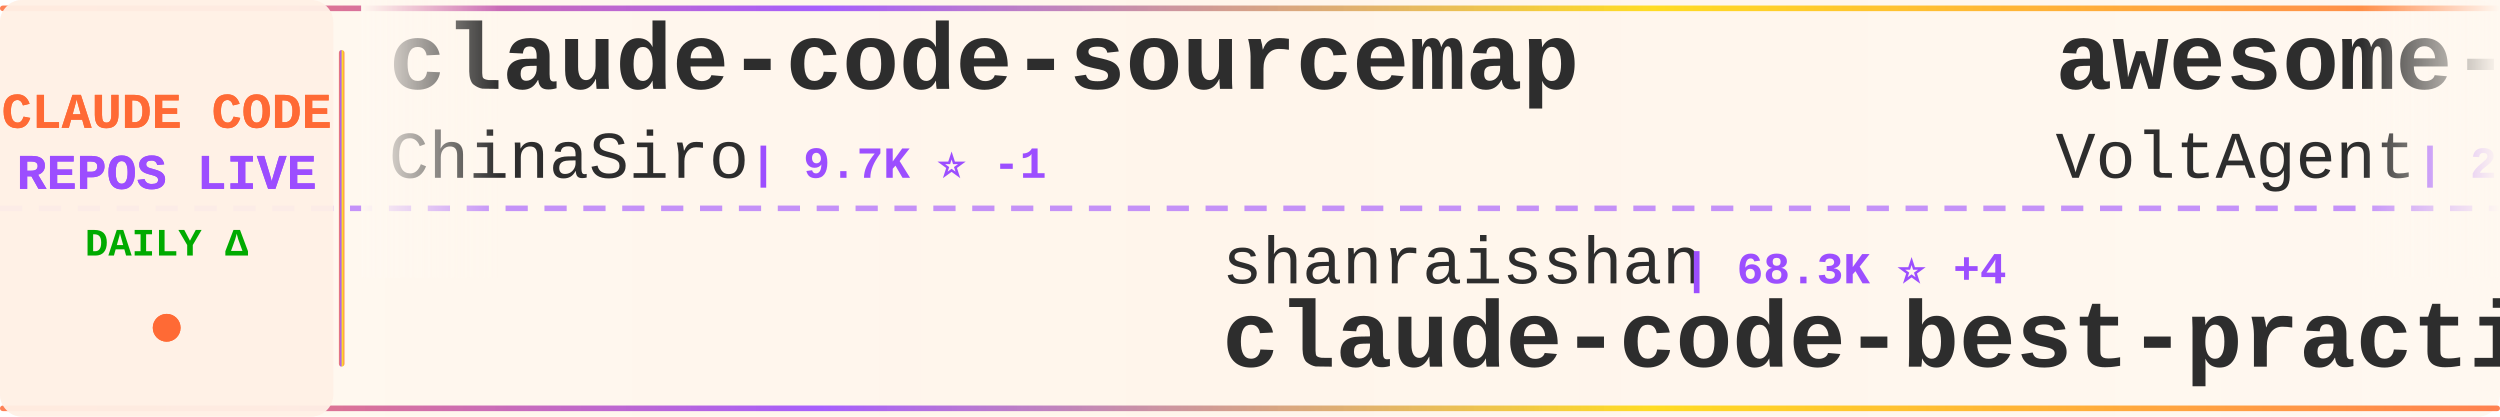
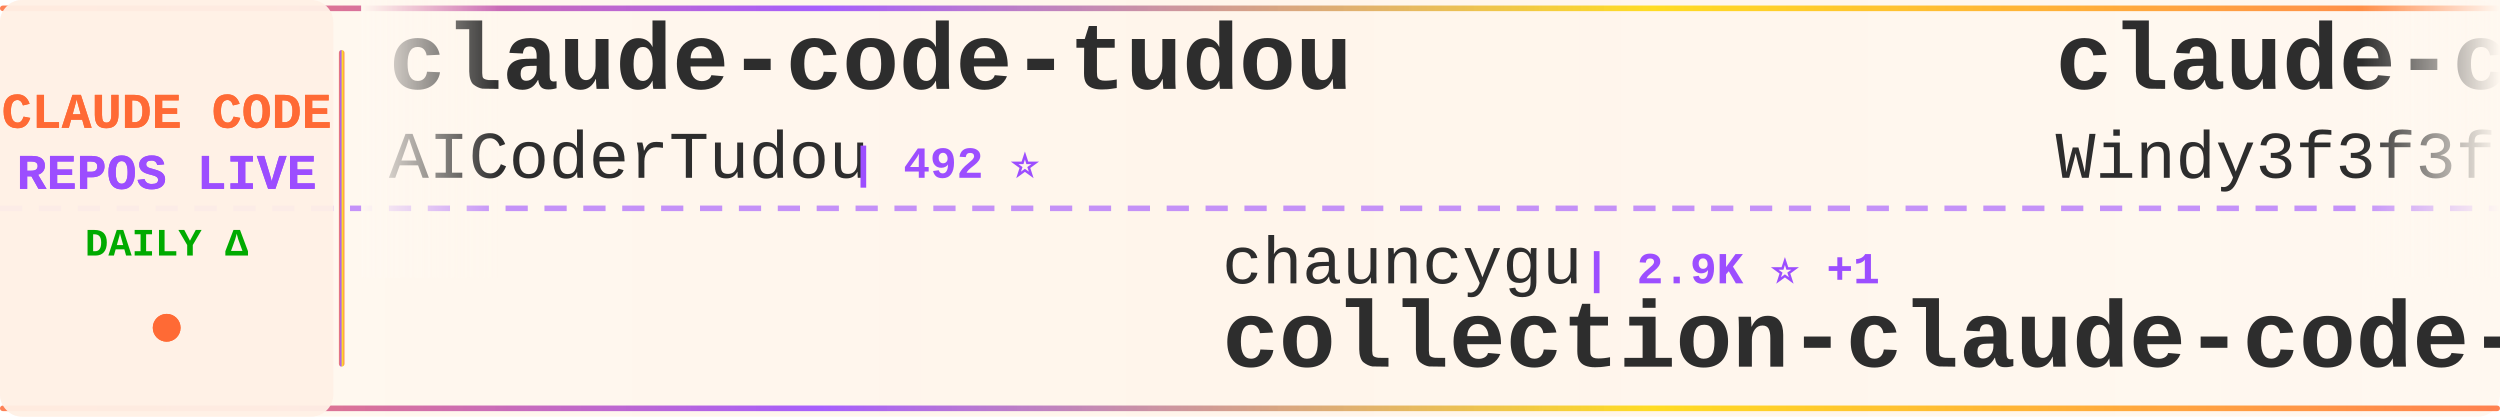
<svg xmlns="http://www.w3.org/2000/svg" width="900" height="150">
  <defs>
    <linearGradient id="tickerBg" x1="0%" y1="0%" x2="100%" y2="0%">
      <stop offset="0%" style="stop-color:#fff8f0;stop-opacity:0.98" />
      <stop offset="50%" style="stop-color:#fff5eb;stop-opacity:1" />
      <stop offset="100%" style="stop-color:#fff8f0;stop-opacity:0.98" />
    </linearGradient>
    <linearGradient id="borderGrad" x1="0%" y1="0%" x2="100%" y2="0%">
      <stop offset="0%" style="stop-color:#FF6B35;stop-opacity:0.85">
        <animate attributeName="stop-opacity" values="0.85;1;0.85" dur="2s" repeatCount="indefinite" />
      </stop>
      <stop offset="33%" style="stop-color:#9C4EFF;stop-opacity:0.9">
        <animate attributeName="stop-opacity" values="0.9;1;0.9" dur="2.2s" repeatCount="indefinite" />
      </stop>
      <stop offset="66%" style="stop-color:#FFD700;stop-opacity:0.85">
        <animate attributeName="stop-opacity" values="0.85;1;0.85" dur="1.8s" repeatCount="indefinite" />
      </stop>
      <stop offset="100%" style="stop-color:#FF6B35;stop-opacity:0.85">
        <animate attributeName="stop-opacity" values="0.85;1;0.85" dur="2s" repeatCount="indefinite" />
      </stop>
    </linearGradient>
    <filter id="textGlow">
      <feGaussianBlur stdDeviation="0.15" result="coloredBlur" />
      <feMerge>
        <feMergeNode in="coloredBlur" />
        <feMergeNode in="SourceGraphic" />
      </feMerge>
    </filter>
    <filter id="metricGlow">
      <feGaussianBlur stdDeviation="0.2" result="coloredBlur" />
      <feMerge>
        <feMergeNode in="coloredBlur" />
        <feMergeNode in="SourceGraphic" />
      </feMerge>
    </filter>
    <linearGradient id="leftFade" x1="0%" y1="0%" x2="100%" y2="0%">
      <stop offset="0%" style="stop-color:#fff8f0;stop-opacity:1" />
      <stop offset="100%" style="stop-color:#fff8f0;stop-opacity:0" />
    </linearGradient>
    <linearGradient id="rightFade" x1="0%" y1="0%" x2="100%" y2="0%">
      <stop offset="0%" style="stop-color:#fff8f0;stop-opacity:0" />
      <stop offset="100%" style="stop-color:#fff8f0;stop-opacity:1" />
    </linearGradient>
  </defs>
  <rect width="900" height="150" fill="url(#tickerBg)" rx="8" />
  <rect x="0" y="2" width="900" height="2" fill="url(#borderGrad)" rx="1" />
  <rect x="0" y="146" width="900" height="2" fill="url(#borderGrad)" rx="1" />
  <line x1="0" y1="75" x2="900" y2="75" stroke="#9C4EFF" stroke-width="2" stroke-dasharray="8 6" opacity="0.6" />
  <rect x="0" y="0" width="120" height="150" fill="#fff0e6" opacity="0.95" rx="8" />
  <text x="60" y="46" font-family="'Courier New', monospace" font-size="18" font-weight="bold" fill="#FF6B35" text-anchor="middle" filter="url(#textGlow)">
    CLAUDE CODE
  </text>
  <text x="60" y="68" font-family="'Courier New', monospace" font-size="18" font-weight="bold" fill="#9C4EFF" text-anchor="middle" filter="url(#textGlow)">
    REPOS LIVE
  </text>
  <text x="60" y="92" font-family="'Courier New', monospace" font-size="14" font-weight="bold" fill="#00aa00" text-anchor="middle">
    DAILY Δ
  </text>
  <circle cx="60" cy="118" r="5" fill="#FF6B35" filter="url(#metricGlow)">
    <animate attributeName="r" values="4;6;4" dur="1.5s" repeatCount="indefinite" />
    <animate attributeName="opacity" values="0.6;1;0.6" dur="1.5s" repeatCount="indefinite" />
  </circle>
  <rect x="122" y="18" width="2" height="114" fill="url(#borderGrad)" rx="1" />
  <clipPath id="tickerClip">
    <rect x="130" y="0" width="770" height="150" />
  </clipPath>
  <g clip-path="url(#tickerClip)">
    <g id="tickerItems">
      <animateTransform attributeName="transform" attributeType="XML" type="translate" from="0 0" to="-3000 0" dur="54s" repeatCount="indefinite" />
      <g transform="translate(0, 0)">
-         <text x="140" y="32" font-family="'Courier New', monospace" font-size="34" font-weight="bold" fill="#2d2d2d">claude-code-sourcemap</text>
-         <text x="140" y="64" font-family="'Courier New', monospace" font-size="24" font-weight="normal" fill="#2d2d2d" opacity="1.0">ChinaSiro</text>
-         <text x="270" y="64" font-family="'Courier New', monospace" font-size="16" font-weight="bold" fill="#9C4EFF"> | 9.7K ⭐ -1</text>
+         <text x="140" y="32" font-family="'Courier New', monospace" font-size="34" font-weight="bold" fill="#2d2d2d">claude-code-tudou</text>
+         <text x="140" y="64" font-family="'Courier New', monospace" font-size="24" font-weight="normal" fill="#2d2d2d" opacity="1.0">AICoderTudou</text>
+         <text x="306" y="64" font-family="'Courier New', monospace" font-size="16" font-weight="bold" fill="#9C4EFF"> | 492 ⭐</text>
      </g>
      <g transform="translate(300, 0)">
-         <text x="140" y="102" font-family="'Courier New', monospace" font-size="24" font-weight="normal" fill="#2d2d2d" opacity="1.0">shanraisshan</text>
-         <text x="306" y="102" font-family="'Courier New', monospace" font-size="16" font-weight="bold" fill="#9C4EFF"> | 68.3K ⭐ +4</text>
-         <text x="140" y="132" font-family="'Courier New', monospace" font-size="34" font-weight="bold" fill="#2d2d2d">claude-code-best-practic...</text>
+         <text x="140" y="102" font-family="'Courier New', monospace" font-size="24" font-weight="normal" fill="#2d2d2d" opacity="1.0">chauncygu</text>
+         <text x="270" y="102" font-family="'Courier New', monospace" font-size="16" font-weight="bold" fill="#9C4EFF"> | 2.9K ⭐ +1</text>
+         <text x="140" y="132" font-family="'Courier New', monospace" font-size="34" font-weight="bold" fill="#2d2d2d">collection-claude-code-s...</text>
      </g>
      <g transform="translate(600, 0)">
-         <text x="140" y="32" font-family="'Courier New', monospace" font-size="34" font-weight="bold" fill="#2d2d2d">awesome-claude-code-suba...</text>
-         <text x="140" y="64" font-family="'Courier New', monospace" font-size="24" font-weight="normal" fill="#2d2d2d" opacity="1.0">VoltAgent</text>
-         <text x="270" y="64" font-family="'Courier New', monospace" font-size="16" font-weight="bold" fill="#9C4EFF"> | 26.2K ⭐ +6</text>
+         <text x="140" y="32" font-family="'Courier New', monospace" font-size="34" font-weight="bold" fill="#2d2d2d">claude-code-from-scratch</text>
+         <text x="140" y="64" font-family="'Courier New', monospace" font-size="24" font-weight="normal" fill="#2d2d2d" opacity="1.0">Windy3f3f3f3f</text>
+         <text x="318" y="64" font-family="'Courier New', monospace" font-size="16" font-weight="bold" fill="#9C4EFF"> | 2.8K ⭐</text>
      </g>
      <g transform="translate(900, 0)">
-         <text x="140" y="102" font-family="'Courier New', monospace" font-size="24" font-weight="normal" fill="#2d2d2d" opacity="1.0">Yeachan-Heo</text>
-         <text x="294" y="102" font-family="'Courier New', monospace" font-size="16" font-weight="bold" fill="#9C4EFF"> | 40.4K ⭐ +2</text>
-         <text x="140" y="132" font-family="'Courier New', monospace" font-size="34" font-weight="bold" fill="#2d2d2d">oh-my-claudecode</text>
+         <text x="140" y="102" font-family="'Courier New', monospace" font-size="24" font-weight="normal" fill="#2d2d2d" opacity="1.0">xu-xiang</text>
+         <text x="258" y="102" font-family="'Courier New', monospace" font-size="16" font-weight="bold" fill="#9C4EFF"> | 2.0K ⭐ +1</text>
+         <text x="140" y="132" font-family="'Courier New', monospace" font-size="34" font-weight="bold" fill="#2d2d2d">everything-claude-code-z...</text>
      </g>
      <g transform="translate(1200, 0)">
-         <text x="140" y="32" font-family="'Courier New', monospace" font-size="34" font-weight="bold" fill="#2d2d2d">claude_code_src</text>
-         <text x="140" y="64" font-family="'Courier New', monospace" font-size="24" font-weight="normal" fill="#2d2d2d" opacity="1.0">ponponon</text>
-         <text x="258" y="64" font-family="'Courier New', monospace" font-size="16" font-weight="bold" fill="#9C4EFF"> | 2.3K ⭐</text>
+         <text x="140" y="32" font-family="'Courier New', monospace" font-size="34" font-weight="bold" fill="#2d2d2d">claude-code-cli</text>
+         <text x="140" y="64" font-family="'Courier New', monospace" font-size="24" font-weight="normal" fill="#2d2d2d" opacity="1.0">huangserva</text>
+         <text x="282" y="64" font-family="'Courier New', monospace" font-size="16" font-weight="bold" fill="#9C4EFF"> | 630 ⭐</text>
      </g>
      <g transform="translate(1500, 0)">
-         <text x="140" y="102" font-family="'Courier New', monospace" font-size="24" font-weight="normal" fill="#2d2d2d" opacity="1.0">KPR111</text>
-         <text x="234" y="102" font-family="'Courier New', monospace" font-size="16" font-weight="bold" fill="#9C4EFF"> | 18 ⭐</text>
-         <text x="140" y="132" font-family="'Courier New', monospace" font-size="34" font-weight="bold" fill="#2d2d2d">Claude-Code</text>
+         <text x="140" y="102" font-family="'Courier New', monospace" font-size="24" font-weight="normal" fill="#2d2d2d" opacity="1.0">darcyegb</text>
+         <text x="258" y="102" font-family="'Courier New', monospace" font-size="16" font-weight="bold" fill="#9C4EFF"> | 779 ⭐</text>
+         <text x="140" y="132" font-family="'Courier New', monospace" font-size="34" font-weight="bold" fill="#2d2d2d">ClaudeCodeAgents</text>
      </g>
      <g transform="translate(1800, 0)">
-         <text x="140" y="32" font-family="'Courier New', monospace" font-size="34" font-weight="bold" fill="#2d2d2d">claude-code-showcase</text>
-         <text x="140" y="64" font-family="'Courier New', monospace" font-size="24" font-weight="normal" fill="#2d2d2d" opacity="1.0">ChrisWiles</text>
-         <text x="282" y="64" font-family="'Courier New', monospace" font-size="16" font-weight="bold" fill="#9C4EFF"> | 6.1K ⭐ -1</text>
+         <text x="140" y="32" font-family="'Courier New', monospace" font-size="34" font-weight="bold" fill="#2d2d2d">Claude-code</text>
+         <text x="140" y="64" font-family="'Courier New', monospace" font-size="24" font-weight="normal" fill="#2d2d2d" opacity="1.0">zstmfhy</text>
+         <text x="246" y="64" font-family="'Courier New', monospace" font-size="16" font-weight="bold" fill="#9C4EFF"> | 188 ⭐</text>
      </g>
      <g transform="translate(2100, 0)">
-         <text x="140" y="102" font-family="'Courier New', monospace" font-size="24" font-weight="normal" fill="#2d2d2d" opacity="1.0">Chachamaru127</text>
-         <text x="318" y="102" font-family="'Courier New', monospace" font-size="16" font-weight="bold" fill="#9C4EFF"> | 3.2K ⭐ +2</text>
-         <text x="140" y="132" font-family="'Courier New', monospace" font-size="34" font-weight="bold" fill="#2d2d2d">claude-code-harness</text>
+         <text x="140" y="102" font-family="'Courier New', monospace" font-size="24" font-weight="normal" fill="#2d2d2d" opacity="1.0">SeemSeam</text>
+         <text x="258" y="102" font-family="'Courier New', monospace" font-size="16" font-weight="bold" fill="#9C4EFF"> | 3.6K ⭐ +1</text>
+         <text x="140" y="132" font-family="'Courier New', monospace" font-size="34" font-weight="bold" fill="#2d2d2d">claude_codex_bridge</text>
      </g>
      <g transform="translate(2400, 0)">
-         <text x="140" y="32" font-family="'Courier New', monospace" font-size="34" font-weight="bold" fill="#2d2d2d">claude-code-system-promp...</text>
-         <text x="140" y="64" font-family="'Courier New', monospace" font-size="24" font-weight="normal" fill="#2d2d2d" opacity="1.0">Piebald-AI</text>
-         <text x="282" y="64" font-family="'Courier New', monospace" font-size="16" font-weight="bold" fill="#9C4EFF"> | 13.0K ⭐</text>
+         <text x="140" y="32" font-family="'Courier New', monospace" font-size="34" font-weight="bold" fill="#2d2d2d">awesome-claude-code-plug...</text>
+         <text x="140" y="64" font-family="'Courier New', monospace" font-size="24" font-weight="normal" fill="#2d2d2d" opacity="1.0">ccplugins</text>
+         <text x="270" y="64" font-family="'Courier New', monospace" font-size="16" font-weight="bold" fill="#9C4EFF"> | 990 ⭐</text>
      </g>
      <g transform="translate(2700, 0)">
-         <text x="140" y="102" font-family="'Courier New', monospace" font-size="24" font-weight="normal" fill="#2d2d2d" opacity="1.0">JrCx7scC</text>
-         <text x="258" y="102" font-family="'Courier New', monospace" font-size="16" font-weight="bold" fill="#9C4EFF"> | 375 ⭐</text>
-         <text x="140" y="132" font-family="'Courier New', monospace" font-size="34" font-weight="bold" fill="#2d2d2d">claude-code-source</text>
+         <text x="140" y="102" font-family="'Courier New', monospace" font-size="24" font-weight="normal" fill="#2d2d2d" opacity="1.0">andrew-kramer-inno</text>
+         <text x="378" y="102" font-family="'Courier New', monospace" font-size="16" font-weight="bold" fill="#9C4EFF"> | 594 ⭐</text>
+         <text x="140" y="132" font-family="'Courier New', monospace" font-size="34" font-weight="bold" fill="#2d2d2d">claude-code-source-build</text>
      </g>
      <g transform="translate(3000, 0)">
-         <text x="140" y="32" font-family="'Courier New', monospace" font-size="34" font-weight="bold" fill="#2d2d2d">claude-code-sourcemap</text>
-         <text x="140" y="64" font-family="'Courier New', monospace" font-size="24" font-weight="normal" fill="#2d2d2d" opacity="1.0">ChinaSiro</text>
-         <text x="270" y="64" font-family="'Courier New', monospace" font-size="16" font-weight="bold" fill="#9C4EFF"> | 9.7K ⭐ -1</text>
+         <text x="140" y="32" font-family="'Courier New', monospace" font-size="34" font-weight="bold" fill="#2d2d2d">claude-code-tudou</text>
+         <text x="140" y="64" font-family="'Courier New', monospace" font-size="24" font-weight="normal" fill="#2d2d2d" opacity="1.0">AICoderTudou</text>
+         <text x="306" y="64" font-family="'Courier New', monospace" font-size="16" font-weight="bold" fill="#9C4EFF"> | 492 ⭐</text>
      </g>
      <g transform="translate(3300, 0)">
-         <text x="140" y="102" font-family="'Courier New', monospace" font-size="24" font-weight="normal" fill="#2d2d2d" opacity="1.0">shanraisshan</text>
-         <text x="306" y="102" font-family="'Courier New', monospace" font-size="16" font-weight="bold" fill="#9C4EFF"> | 68.3K ⭐ +4</text>
-         <text x="140" y="132" font-family="'Courier New', monospace" font-size="34" font-weight="bold" fill="#2d2d2d">claude-code-best-practic...</text>
+         <text x="140" y="102" font-family="'Courier New', monospace" font-size="24" font-weight="normal" fill="#2d2d2d" opacity="1.0">chauncygu</text>
+         <text x="270" y="102" font-family="'Courier New', monospace" font-size="16" font-weight="bold" fill="#9C4EFF"> | 2.9K ⭐ +1</text>
+         <text x="140" y="132" font-family="'Courier New', monospace" font-size="34" font-weight="bold" fill="#2d2d2d">collection-claude-code-s...</text>
      </g>
      <g transform="translate(3600, 0)">
-         <text x="140" y="32" font-family="'Courier New', monospace" font-size="34" font-weight="bold" fill="#2d2d2d">awesome-claude-code-suba...</text>
-         <text x="140" y="64" font-family="'Courier New', monospace" font-size="24" font-weight="normal" fill="#2d2d2d" opacity="1.0">VoltAgent</text>
-         <text x="270" y="64" font-family="'Courier New', monospace" font-size="16" font-weight="bold" fill="#9C4EFF"> | 26.2K ⭐ +6</text>
+         <text x="140" y="32" font-family="'Courier New', monospace" font-size="34" font-weight="bold" fill="#2d2d2d">claude-code-from-scratch</text>
+         <text x="140" y="64" font-family="'Courier New', monospace" font-size="24" font-weight="normal" fill="#2d2d2d" opacity="1.0">Windy3f3f3f3f</text>
+         <text x="318" y="64" font-family="'Courier New', monospace" font-size="16" font-weight="bold" fill="#9C4EFF"> | 2.8K ⭐</text>
      </g>
      <g transform="translate(3900, 0)">
-         <text x="140" y="102" font-family="'Courier New', monospace" font-size="24" font-weight="normal" fill="#2d2d2d" opacity="1.0">Yeachan-Heo</text>
-         <text x="294" y="102" font-family="'Courier New', monospace" font-size="16" font-weight="bold" fill="#9C4EFF"> | 40.4K ⭐ +2</text>
-         <text x="140" y="132" font-family="'Courier New', monospace" font-size="34" font-weight="bold" fill="#2d2d2d">oh-my-claudecode</text>
+         <text x="140" y="102" font-family="'Courier New', monospace" font-size="24" font-weight="normal" fill="#2d2d2d" opacity="1.0">xu-xiang</text>
+         <text x="258" y="102" font-family="'Courier New', monospace" font-size="16" font-weight="bold" fill="#9C4EFF"> | 2.0K ⭐ +1</text>
+         <text x="140" y="132" font-family="'Courier New', monospace" font-size="34" font-weight="bold" fill="#2d2d2d">everything-claude-code-z...</text>
      </g>
    </g>
  </g>
  <rect x="130" y="0" width="50" height="100" fill="url(#leftFade)" />
  <rect x="850" y="0" width="50" height="100" fill="url(#rightFade)" />
</svg>
